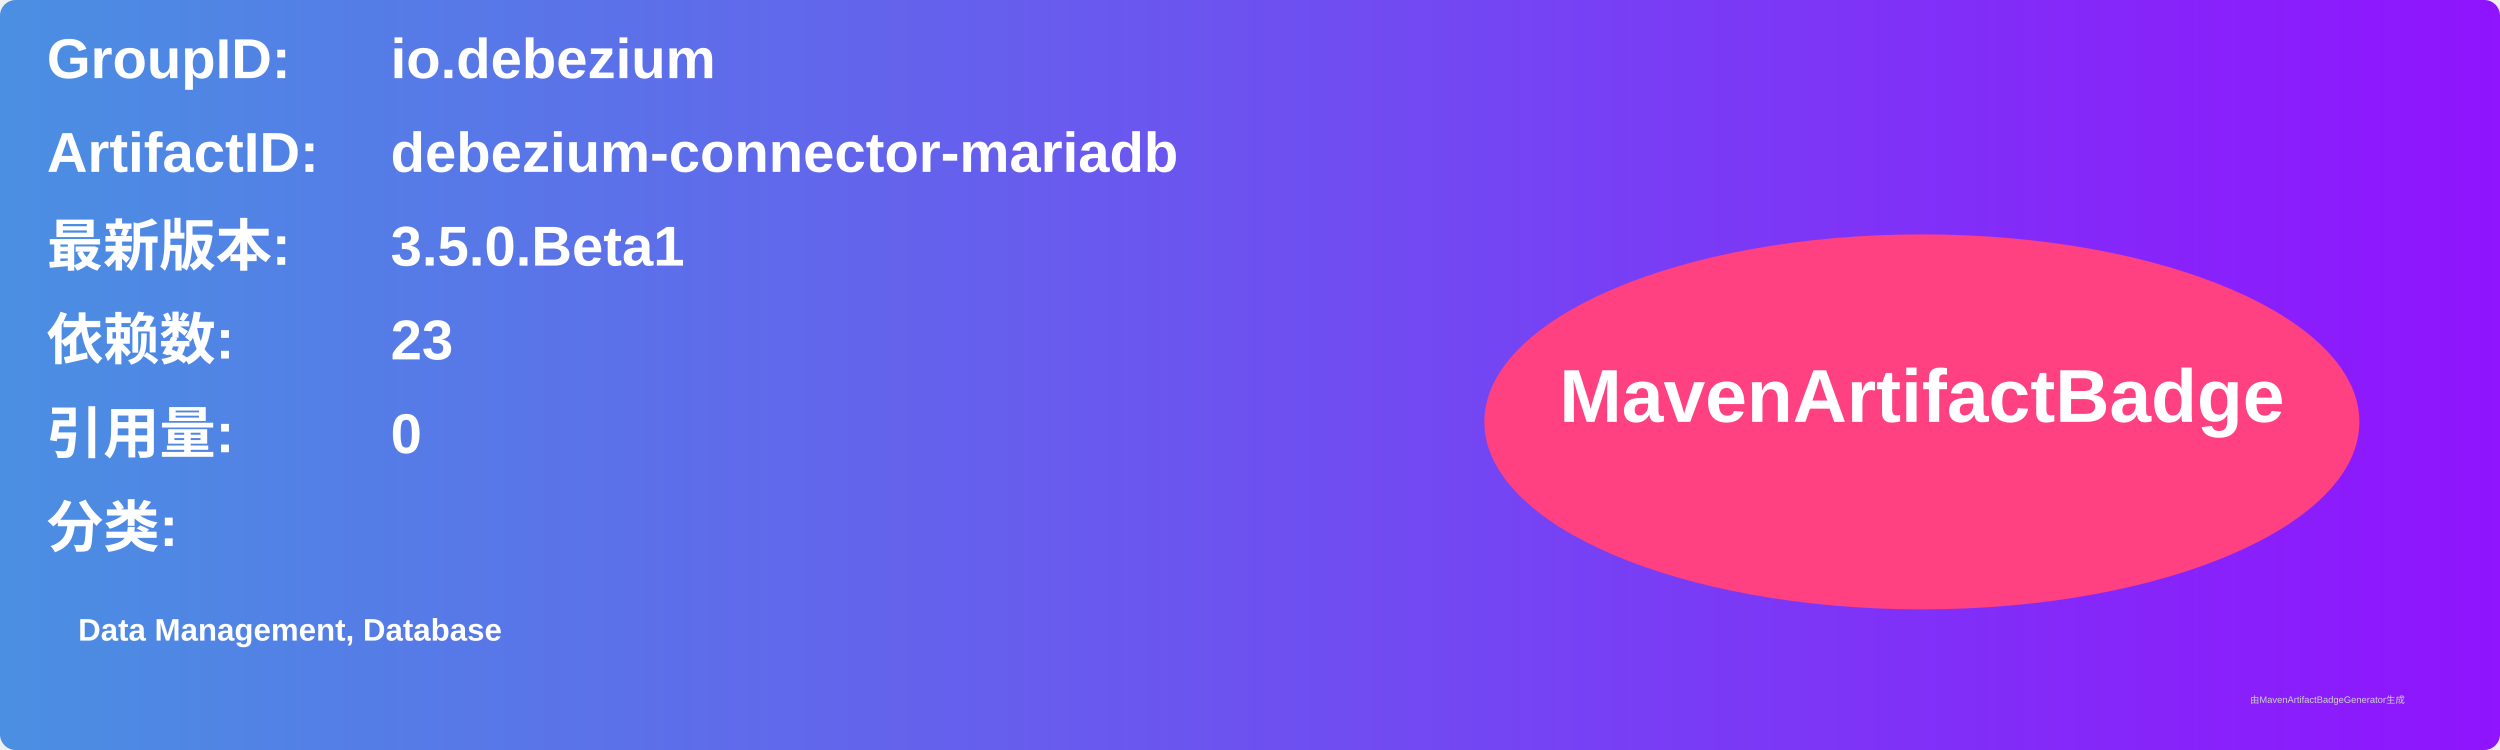
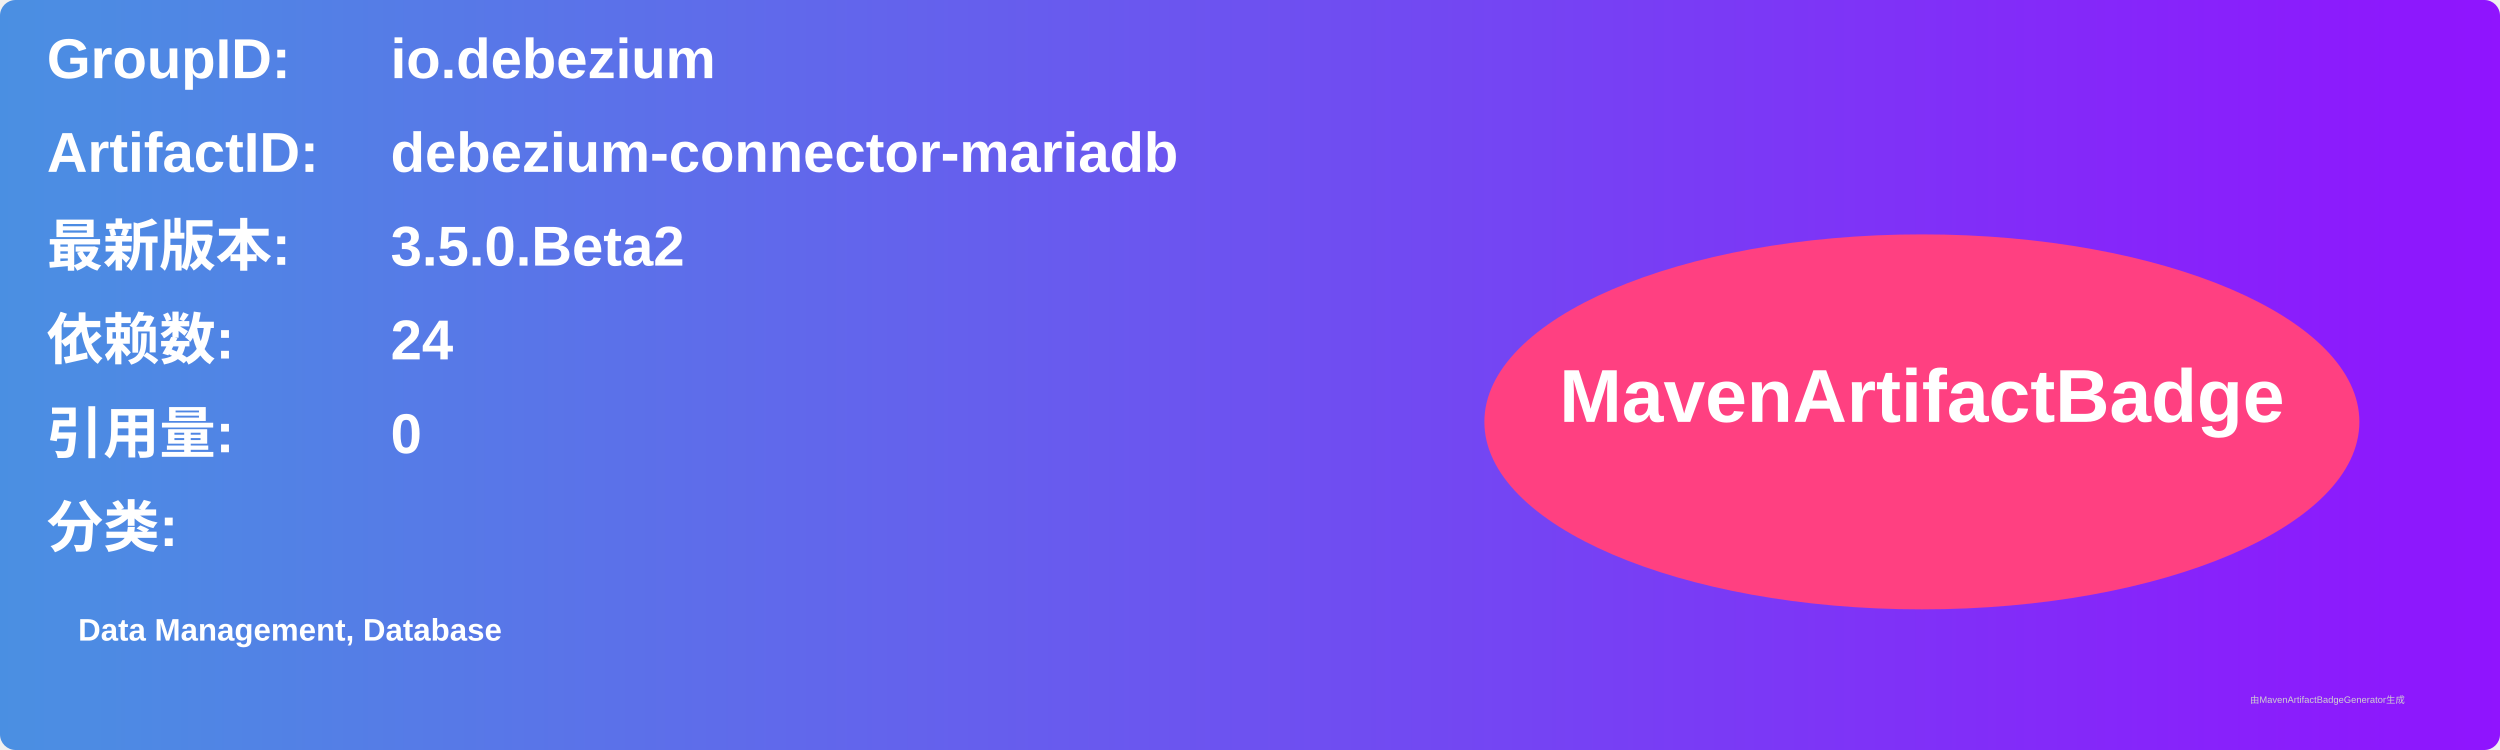
<svg xmlns="http://www.w3.org/2000/svg" width="800" height="240" viewBox="0 0 800 240">
  <linearGradient id="grad" x1="0%" y1="0%" x2="100%" y2="0%">
    <stop offset="0%" stop-color="#4a90e2" />
    <stop offset="100%" stop-color="#9013fe" />
  </linearGradient>
  <rect width="100%" height="100%" rx="5" ry="5" fill="url(#grad)" />
  <g transform="translate(15, 15)">
    <text x="0" y="10" font-family="Arial" font-size="18" fill="white" font-weight="bold" width="260">GroupID:</text>
    <text x="110" y="10" font-family="Arial" font-size="18" fill="white" font-weight="bold" width="460">io.debezium</text>
    <text x="0" y="40" font-family="Arial" font-size="18" fill="white" font-weight="bold" width="260">ArtifactID:</text>
    <text x="110" y="40" font-family="Arial" font-size="18" fill="white" font-weight="bold" width="460">debezium-connector-mariadb</text>
    <text x="0" y="70" font-family="Arial" font-size="18" fill="white" font-weight="bold">最新版本:</text>
    <text x="110" y="70" font-family="Arial" font-size="18" fill="white" font-weight="bold">
-       <tspan font-weight="bold">3.5.0.Beta1</tspan>
+       <tspan font-weight="bold">3.5.0.Beta2</tspan>
    </text>
    <text x="0" y="100" font-family="Arial" font-size="18" fill="white" font-weight="bold">依赖数: </text>
    <text x="110" y="100" font-family="Arial" font-size="18" fill="white">
-       <tspan font-weight="bold">23</tspan>
+       <tspan font-weight="bold">24</tspan>
    </text>
    <text x="0" y="130" font-family="Arial" font-size="18" fill="white" font-weight="bold">引用量: </text>
    <text x="110" y="130" font-family="Arial" font-size="18" fill="white">
      <tspan font-weight="bold">0</tspan>
    </text>
    <text x="0" y="160" font-family="Arial" font-size="18" fill="white" font-weight="bold">分类:</text>
    <text x="10" y="190" font-family="Arial" font-size="10" fill="white">
      <tspan font-weight="bold">Data Management, Database</tspan>
    </text>
    <ellipse cx="600" cy="120" rx="140" ry="60" fill="#ff4081" />
    <text x="600" y="120" text-anchor="middle" font-family="Arial" font-size="24" fill="white" font-weight="bold">MavenArtifactBadge</text>
  </g>
  <text x="720" y="225" font-family="Arial" font-size="3" fill="#d0d0d0">由MavenArtifactBadgeGenerator生成</text>
</svg>
